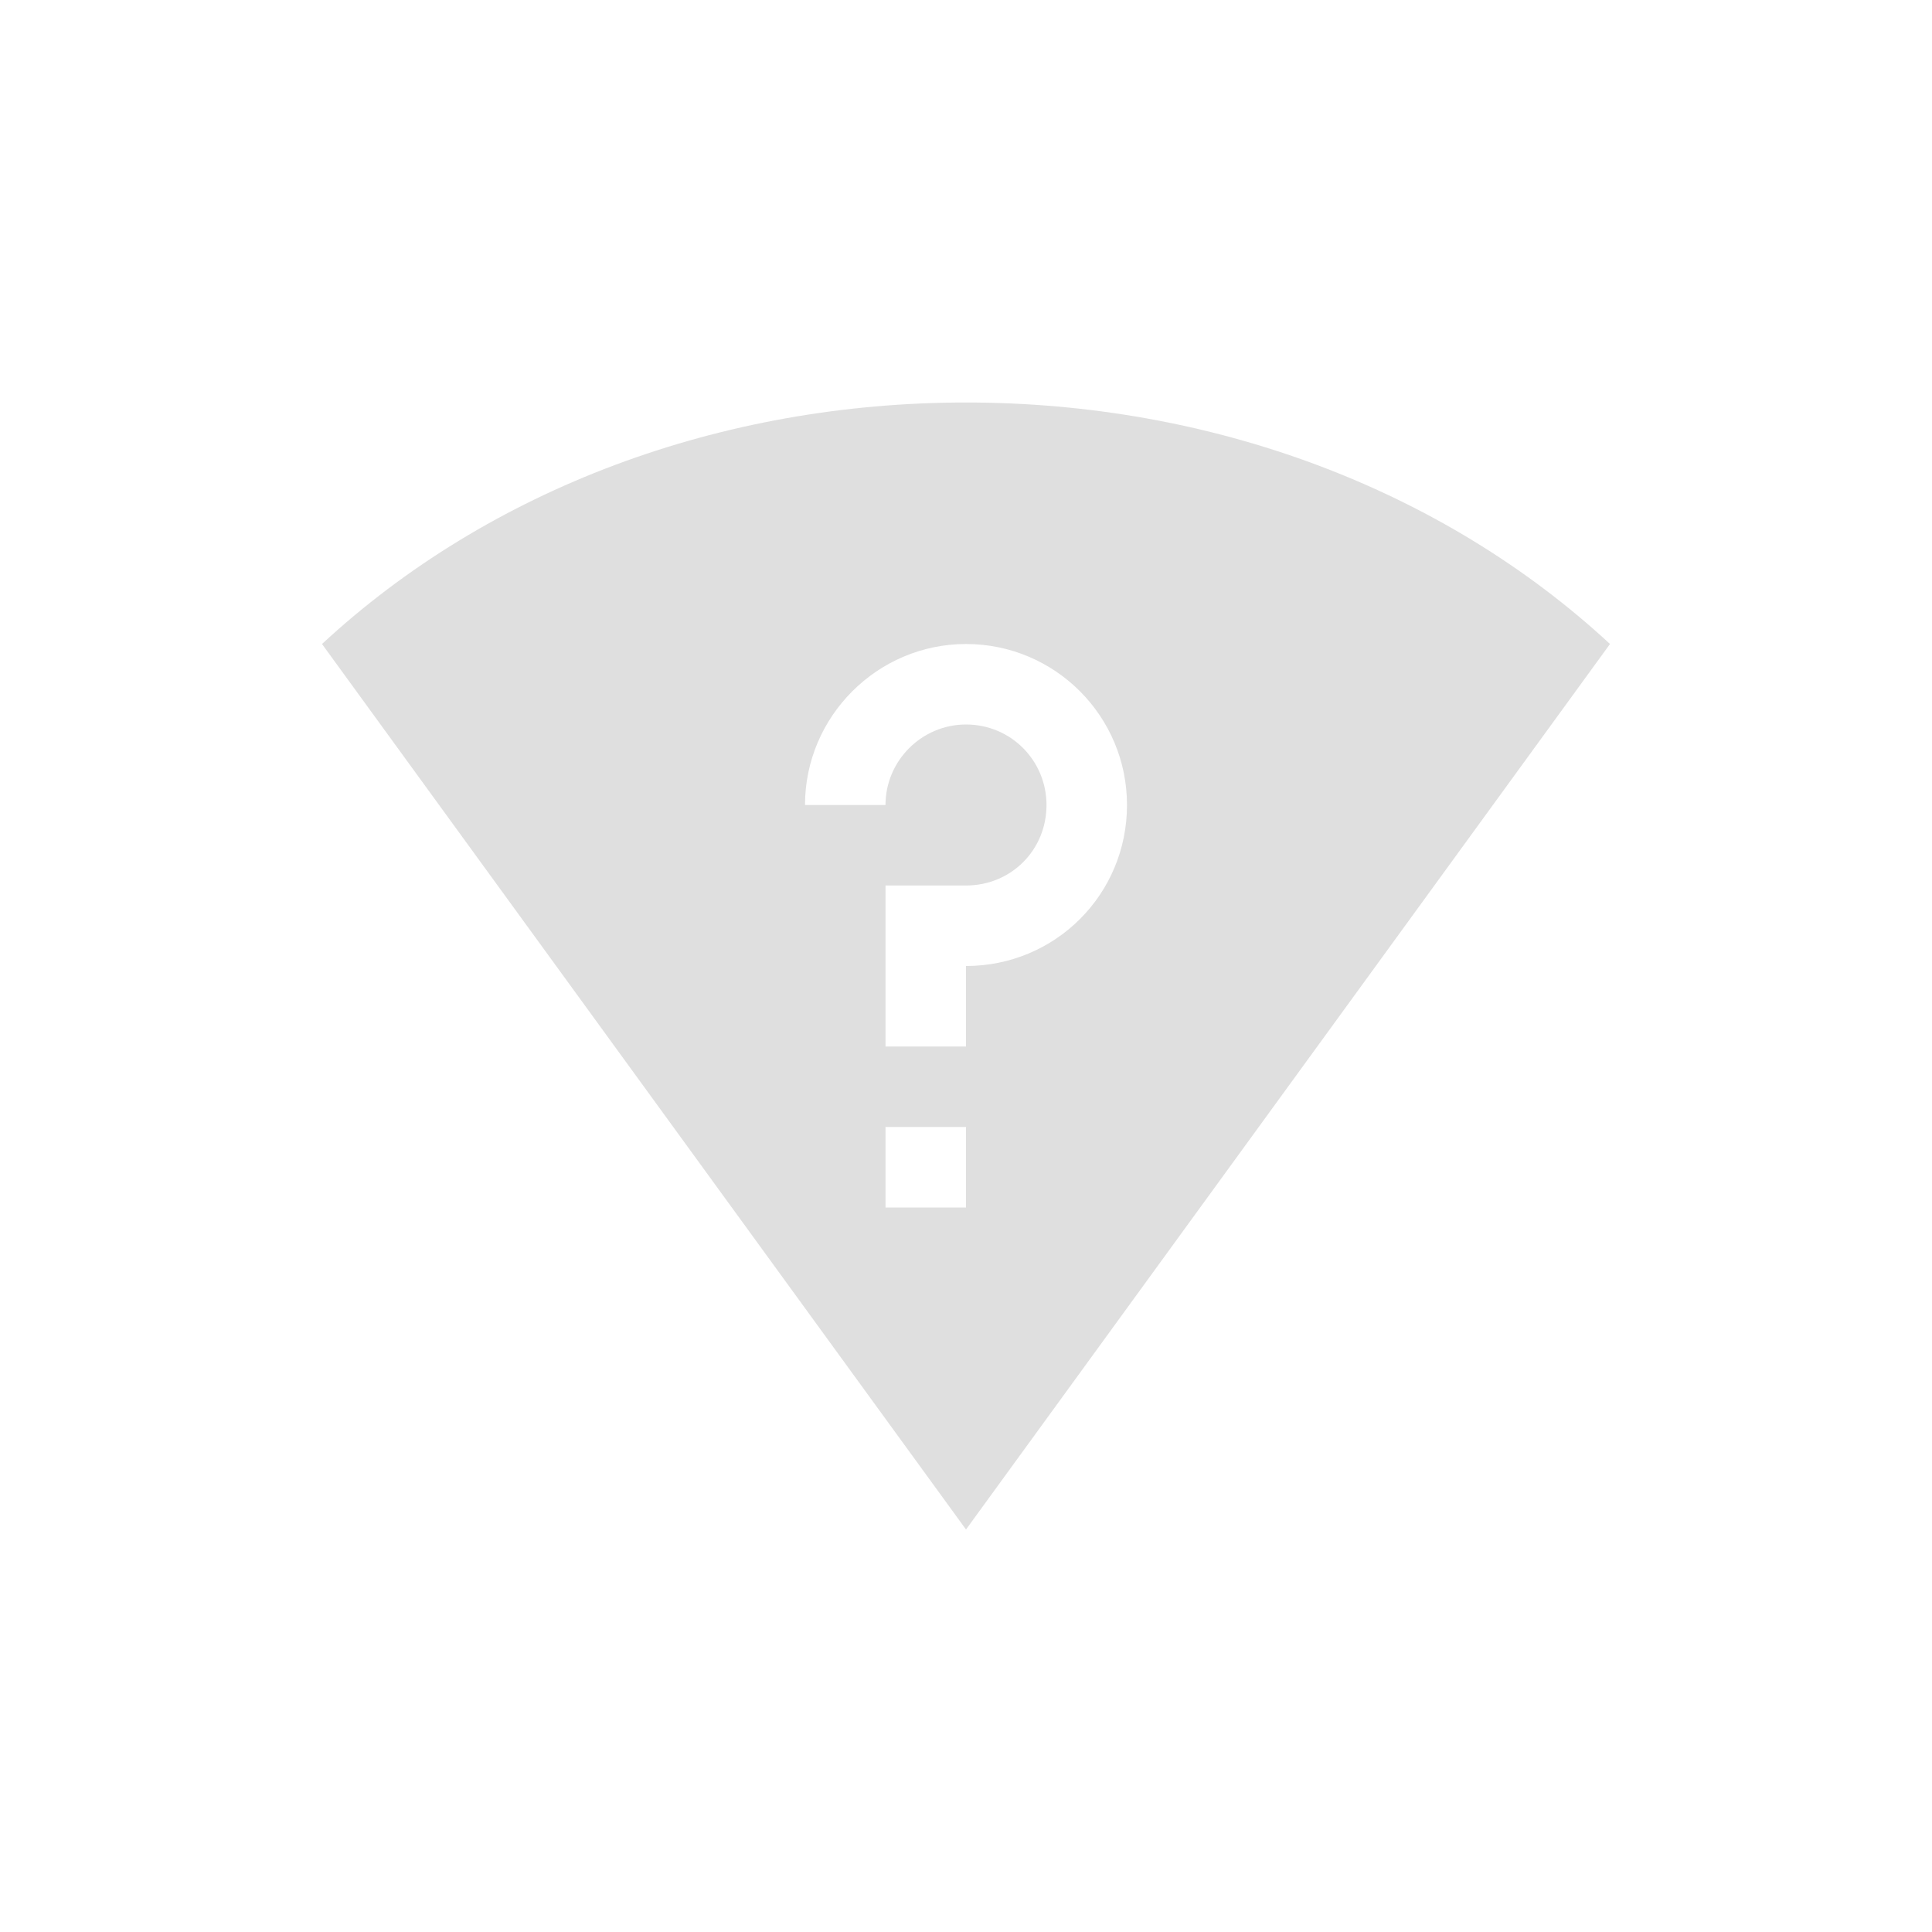
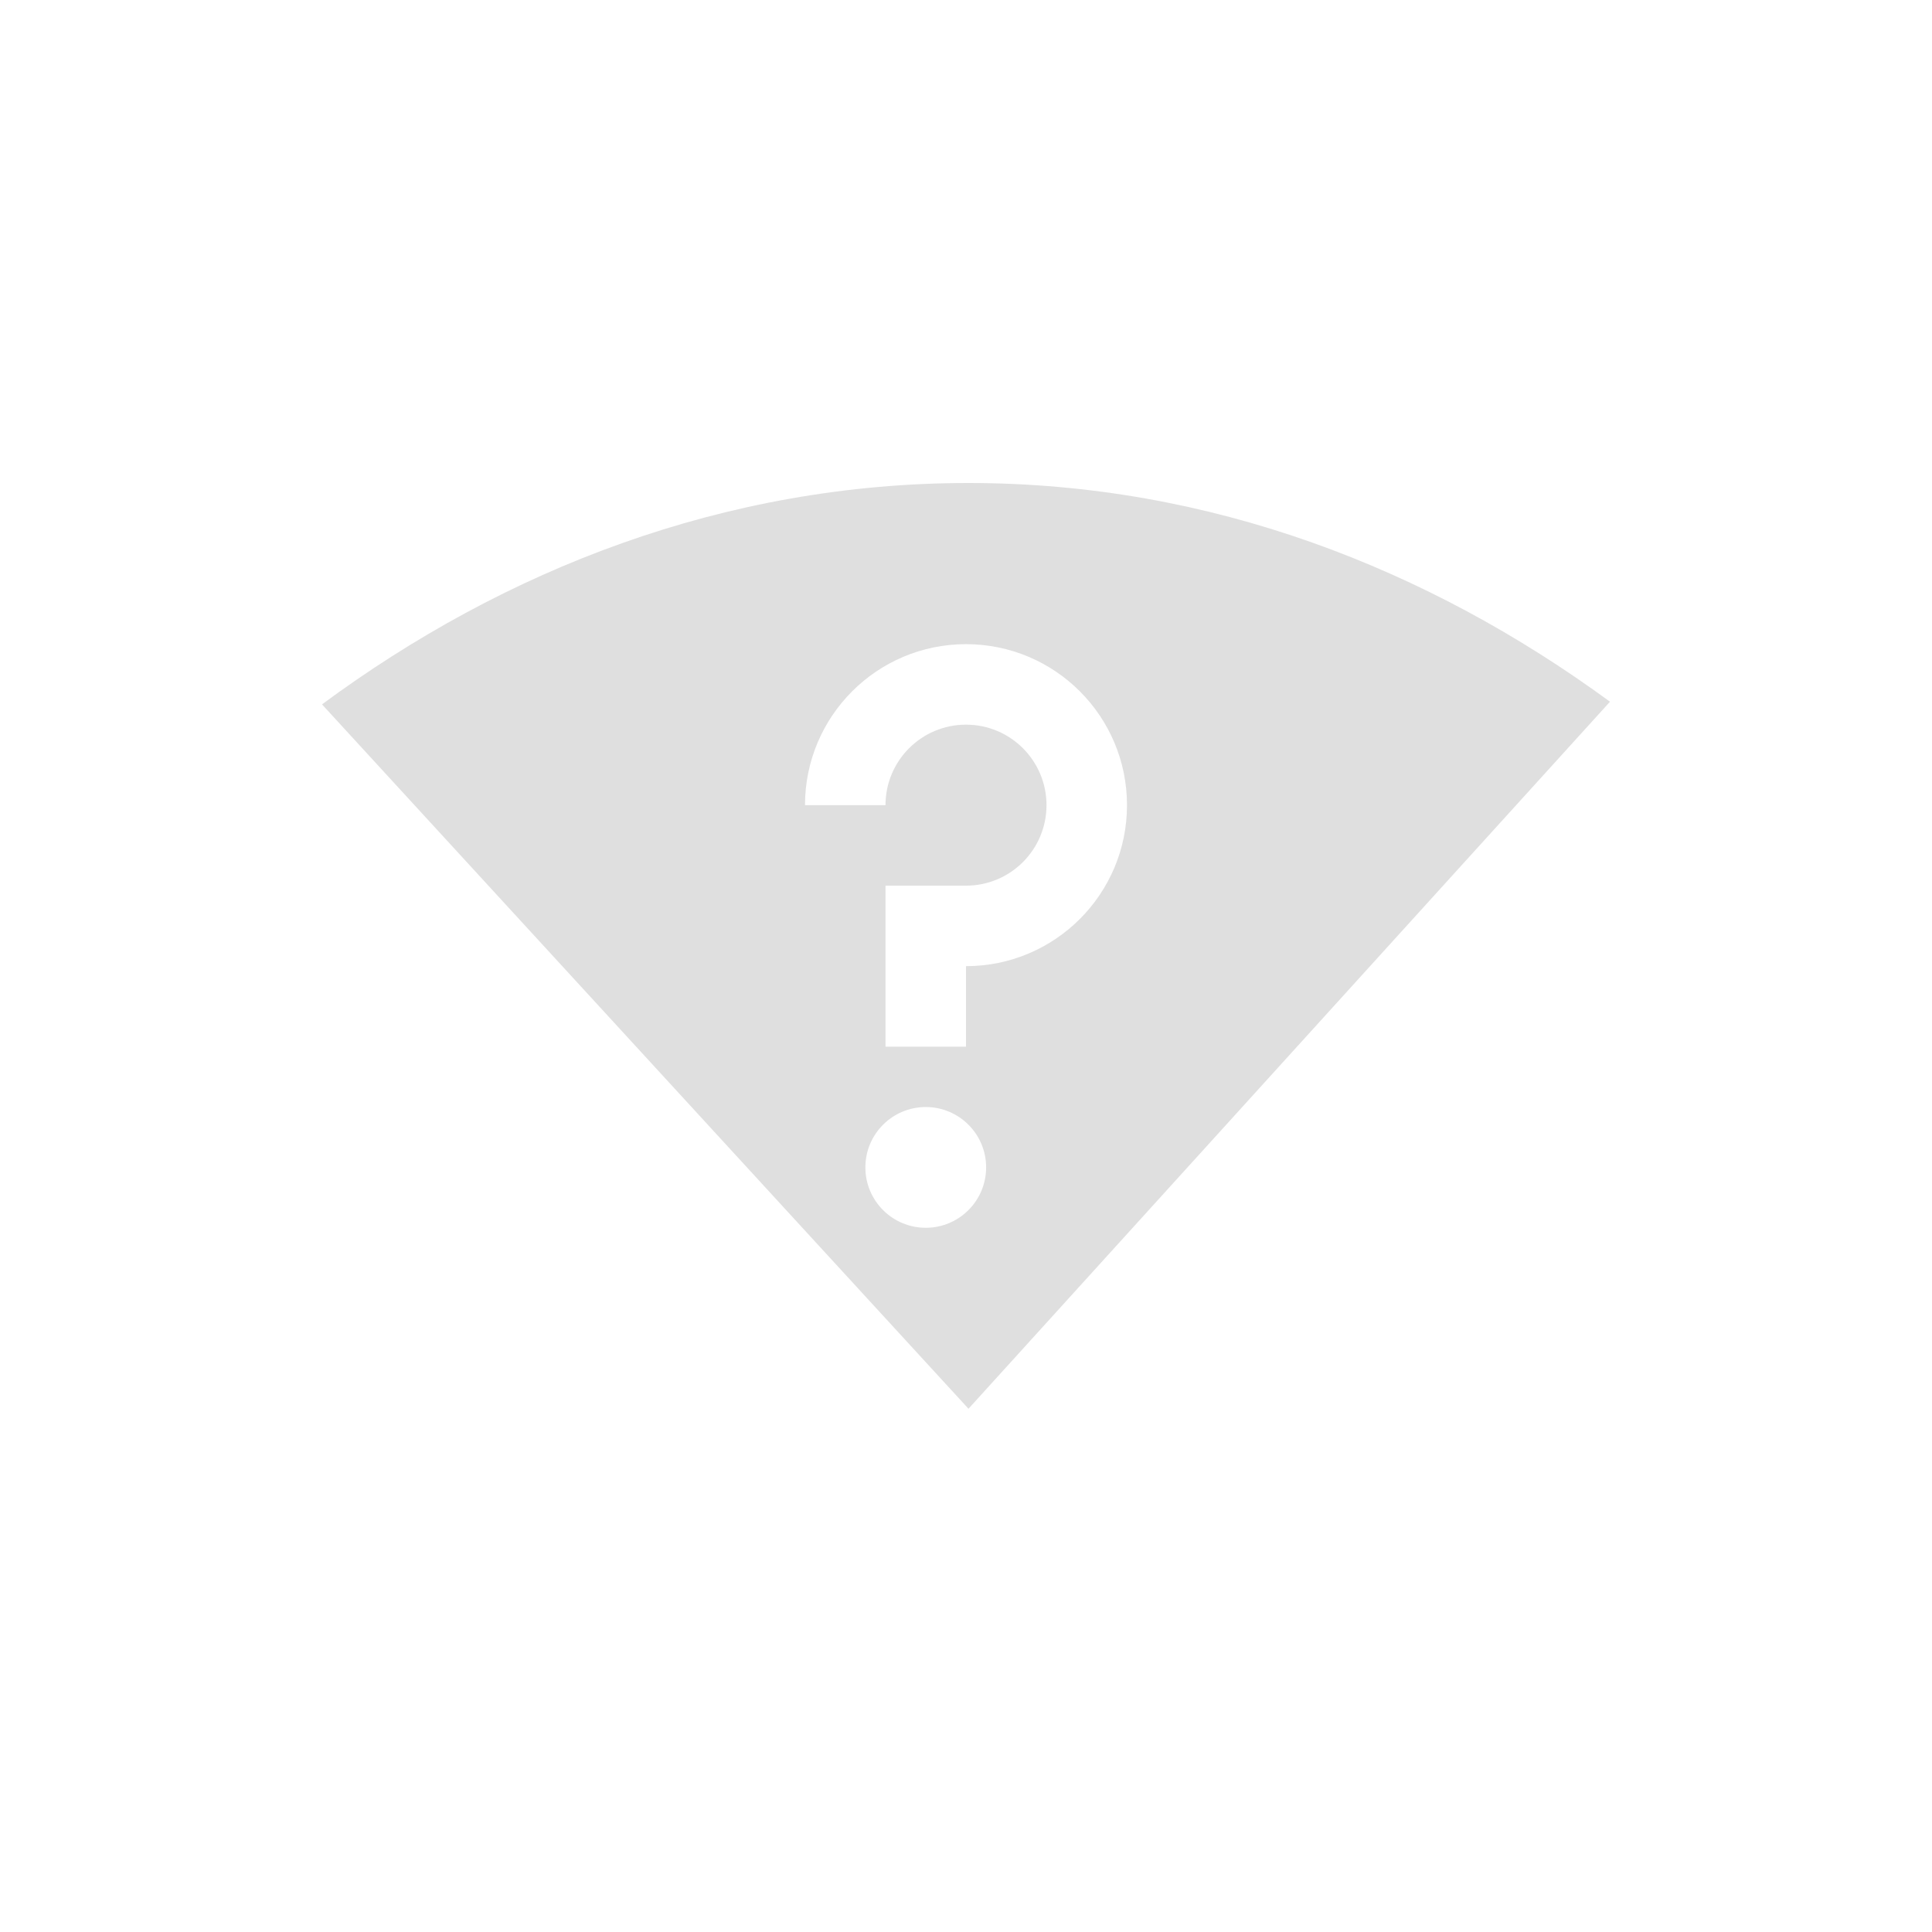
- <svg xmlns="http://www.w3.org/2000/svg" width="24" height="24">
+ <svg xmlns="http://www.w3.org/2000/svg" width="24" height="24" version="1.1">
  <defs>
    <style id="current-color-scheme" type="text/css" />
  </defs>
-   <path d="M12 5C8.95 5 6.08 6.073 4 8l8 11 8-11c-2.081-1.927-4.949-3-8-3zm0 3a2 2 0 0 1 2 2c0 1.11-.89 2-2 2v1h-1v-2h1c.56 0 1-.44 1-1 0-.55-.44-1-1-1-.55 0-1 .45-1 1h-1c0-1.1.9-2 2-2zm-1 6h1v1h-1z" fill="currentColor" color="#dfdfdf" />
+   <path d="m12.031 6c-3.034 0-5.766 1.077-8.031 2.75l8.031 8.75 7.969-8.783c-2.257-1.652-4.958-2.717-7.969-2.717zm-0.031 2.002a2 2 0 1 1 0 4v1h-1v-2h1a1 1 0 1 0-1-1h-1a2 2 0 0 1 2-2zm-0.5 5.75a0.75 0.75 0 0 1 0.75 0.75 0.75 0.75 0 0 1-0.75 0.75 0.75 0.75 0 0 1-0.75-0.75 0.75 0.75 0 0 1 0.75-0.75z" color="#000000" fill="#dfdfdf" overflow="visible" />
</svg>
